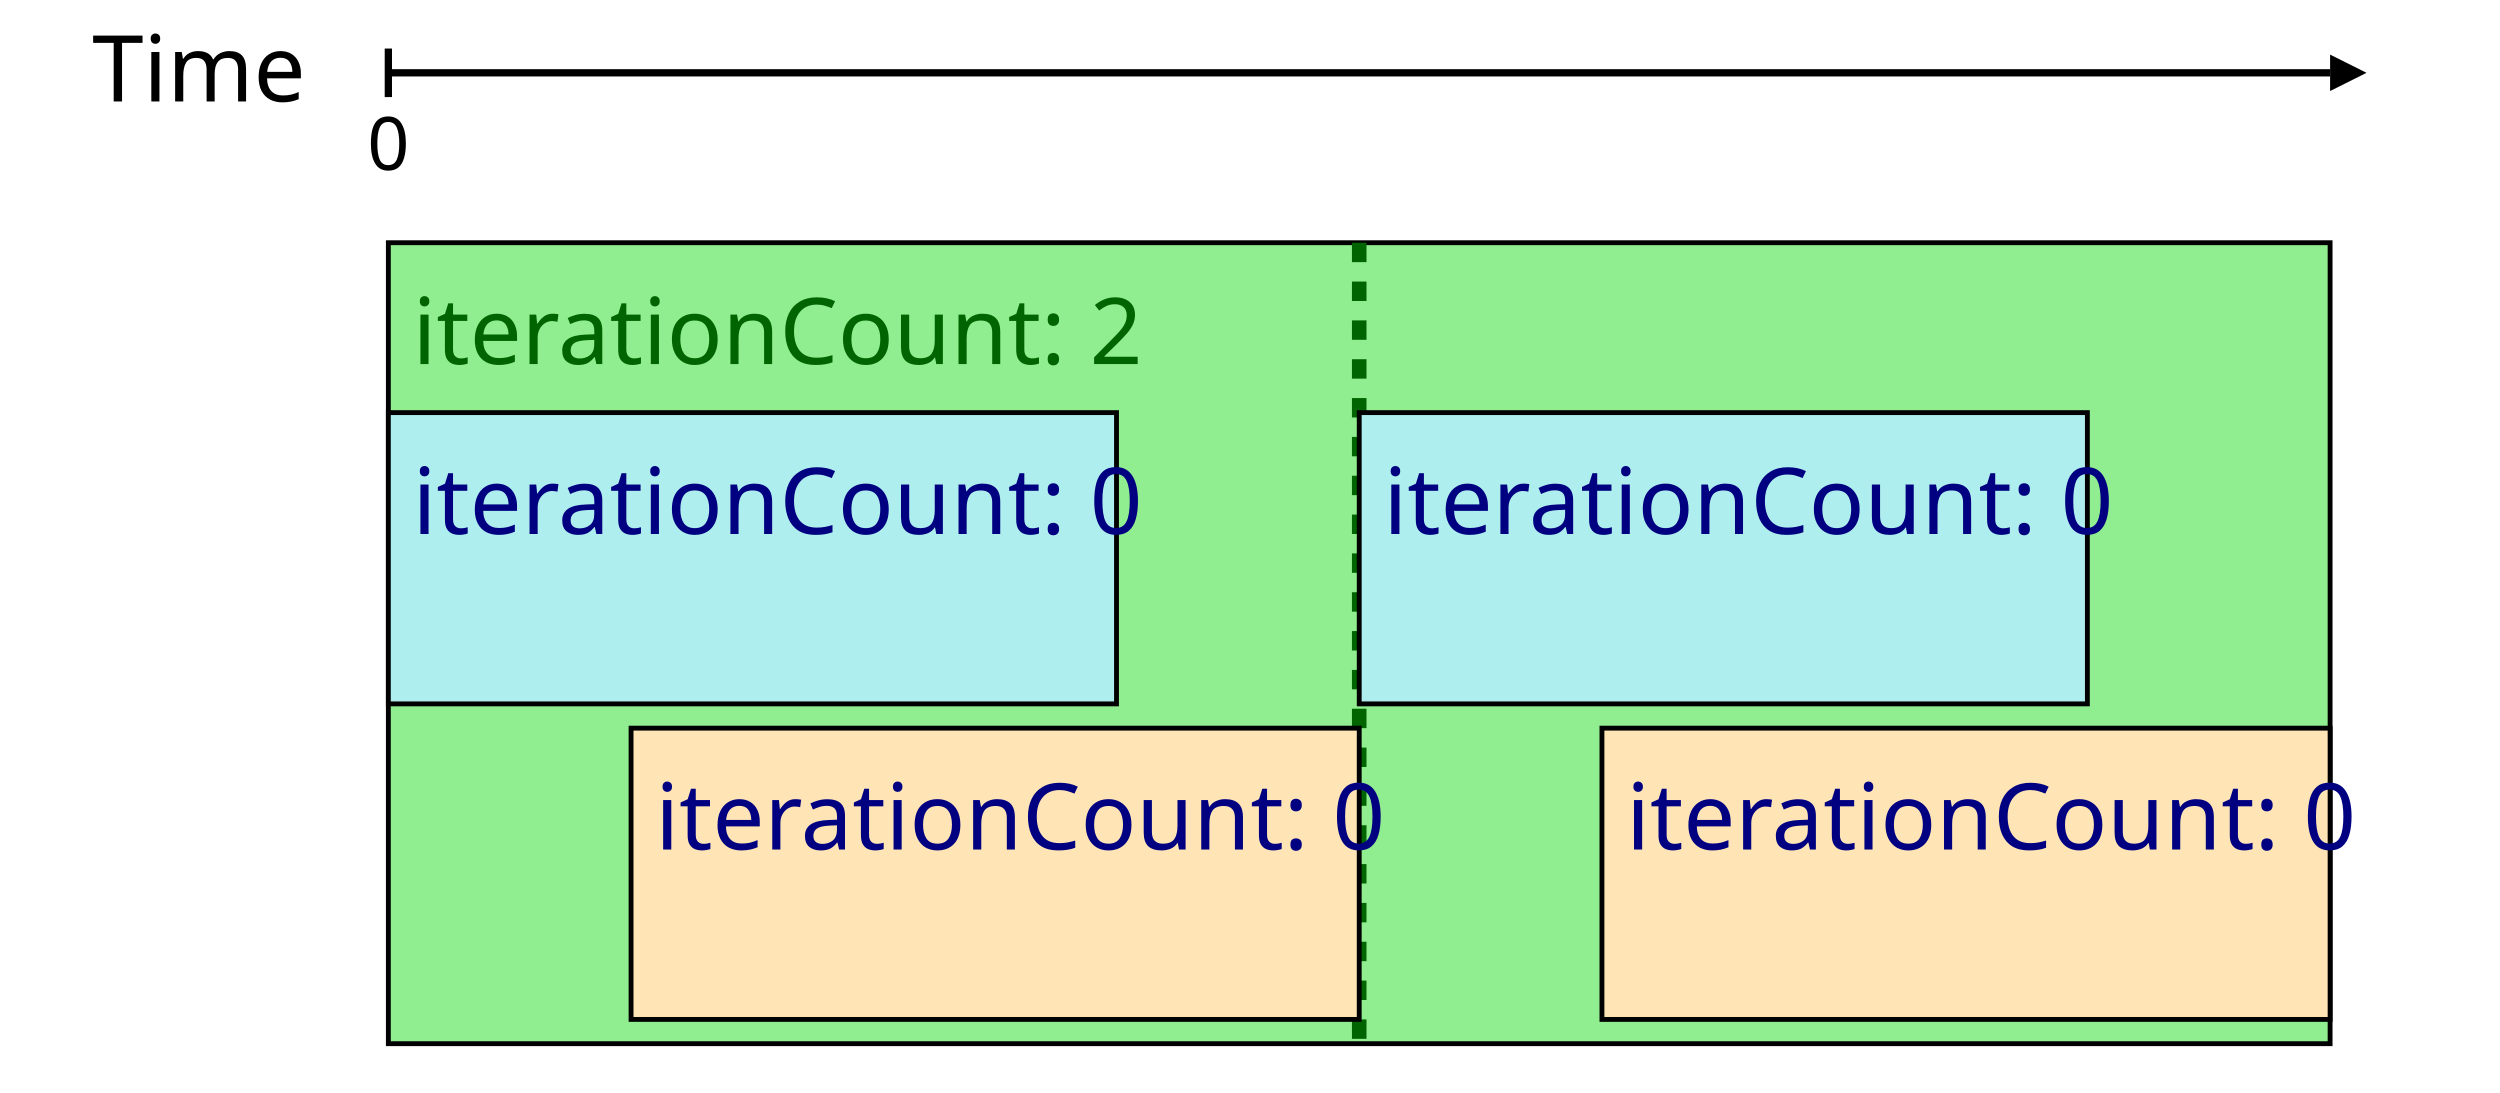
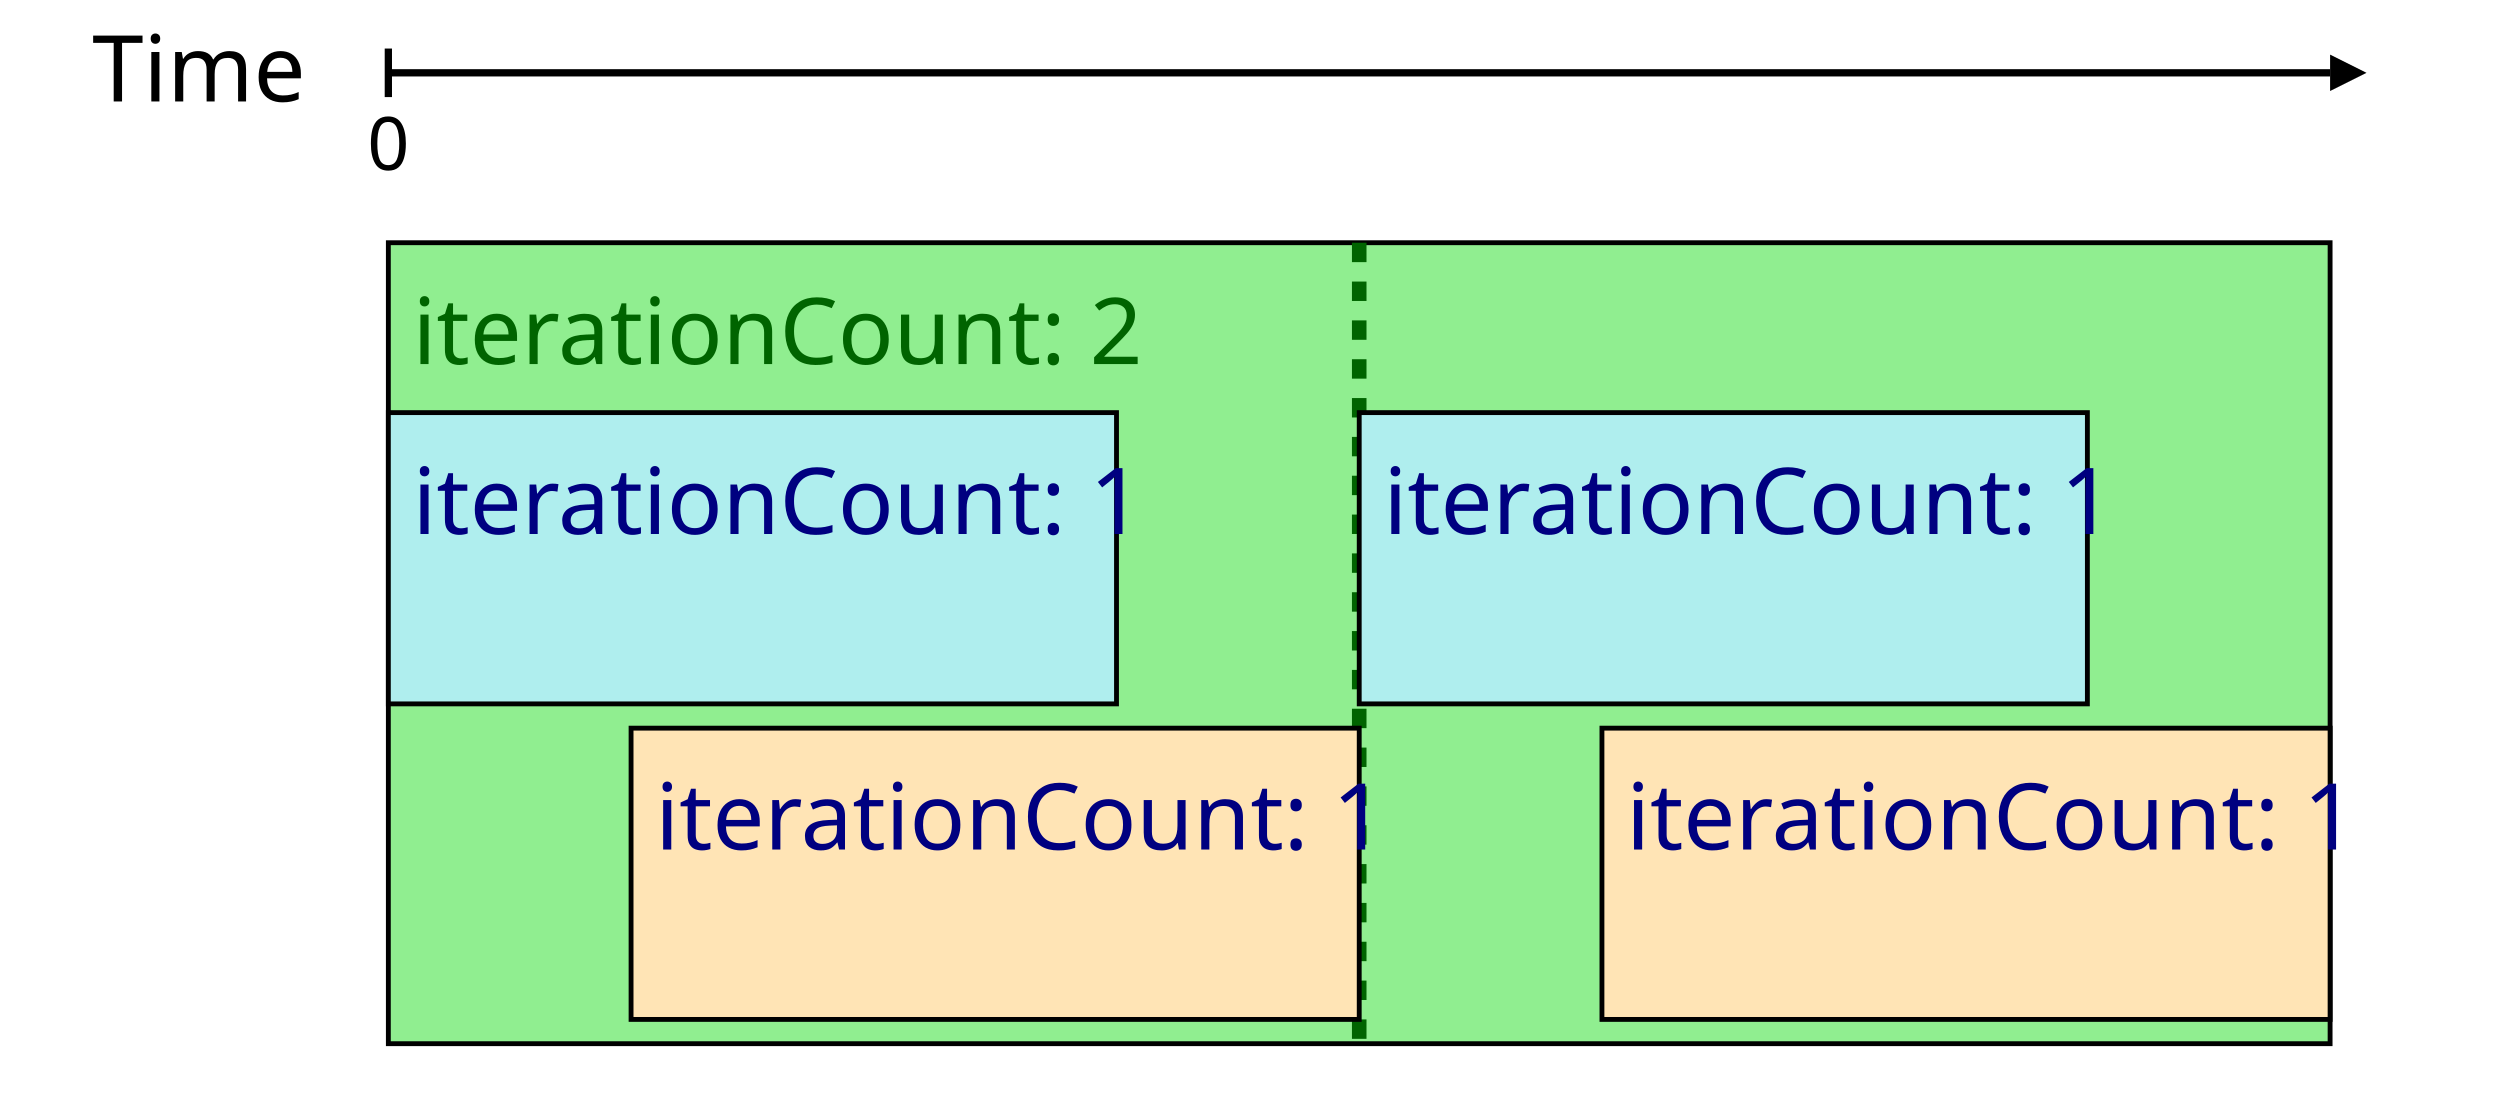
<svg xmlns="http://www.w3.org/2000/svg" xmlns:xlink="http://www.w3.org/1999/xlink" width="100%" height="100%" viewBox="0 0 515 225">
  <defs>
    <style type="text/css">
    svg {
      font-size: 19px;
      font-family: sans-serif;
    }

    .line, .arrowLine {
      stroke: black;
      stroke-width: 1.5;
      fill: none;
    }
    .arrowLine {
      marker-end: url(#arrow);
    }
    .repeatBoundary {
      stroke: darkgreen;
      stroke-width: 3;
      stroke-dasharray: 4 4;
    }
    .activeSpan  {
      stroke: black;
    }
    .animationA {
      color: paleturquoise;
    }
    .animationB {
      color: moccasin;
    }
    .groupSpan  {
      fill: lightgreen;
      stroke: black;
    }
    .timeLabel, .regionLabel, .tickLabel {
      text-anchor: middle;
    }
    .tickLabel {
      font-size: 0.8em;
    }
    .animParams {
      fill: navy;
    }
    .groupParams {
      fill: darkgreen;
    }
    </style>
    <style type="text/css">
      .blackArrowHead {
        fill: black;
        stroke: none;
      }
    </style>
    <marker id="arrow" viewBox="0 -5 10 10" orient="auto" markerWidth="5" markerHeight="5">
      <path d="M0-5l10 5l-10 5z" class="blackArrowHead" />
    </marker>
    <g id="timeline">
      <text x="1em" y="1.1em">Time</text>
      <g transform="translate(80 15)">
        <path d="M0 0H400" class="arrowLine" />
        <path d="M0 5v-10" class="line" />
        <text y="20" class="tickLabel">0</text>
      </g>
    </g>
    <g id="animation">
      <rect width="150" height="60" fill="currentColor" class="activeSpan" />
-       <text x="5" y="25" class="animParams">iterationCount: 0</text>
+       <text x="5" y="25" class="animParams">iterationCount: 1</text>
    </g>
  </defs>
  <use xlink:href="#timeline" />
  <g transform="translate(80 20)">
    <g transform="translate(0 30)">
      <g>
        <rect width="400" height="165" class="groupSpan" />
        <path d="M200 0v165" class="repeatBoundary" />
        <text x="5" y="25" class="groupParams">iterationCount: 2</text>
      </g>
      <use xlink:href="#animation" transform="translate(0 35)" class="animationA" />
      <use xlink:href="#animation" transform="translate(50 100)" class="animationB" />
      <use xlink:href="#animation" transform="translate(200 35)" class="animationA" />
      <use xlink:href="#animation" transform="translate(250 100)" class="animationB" />
    </g>
  </g>
</svg>
